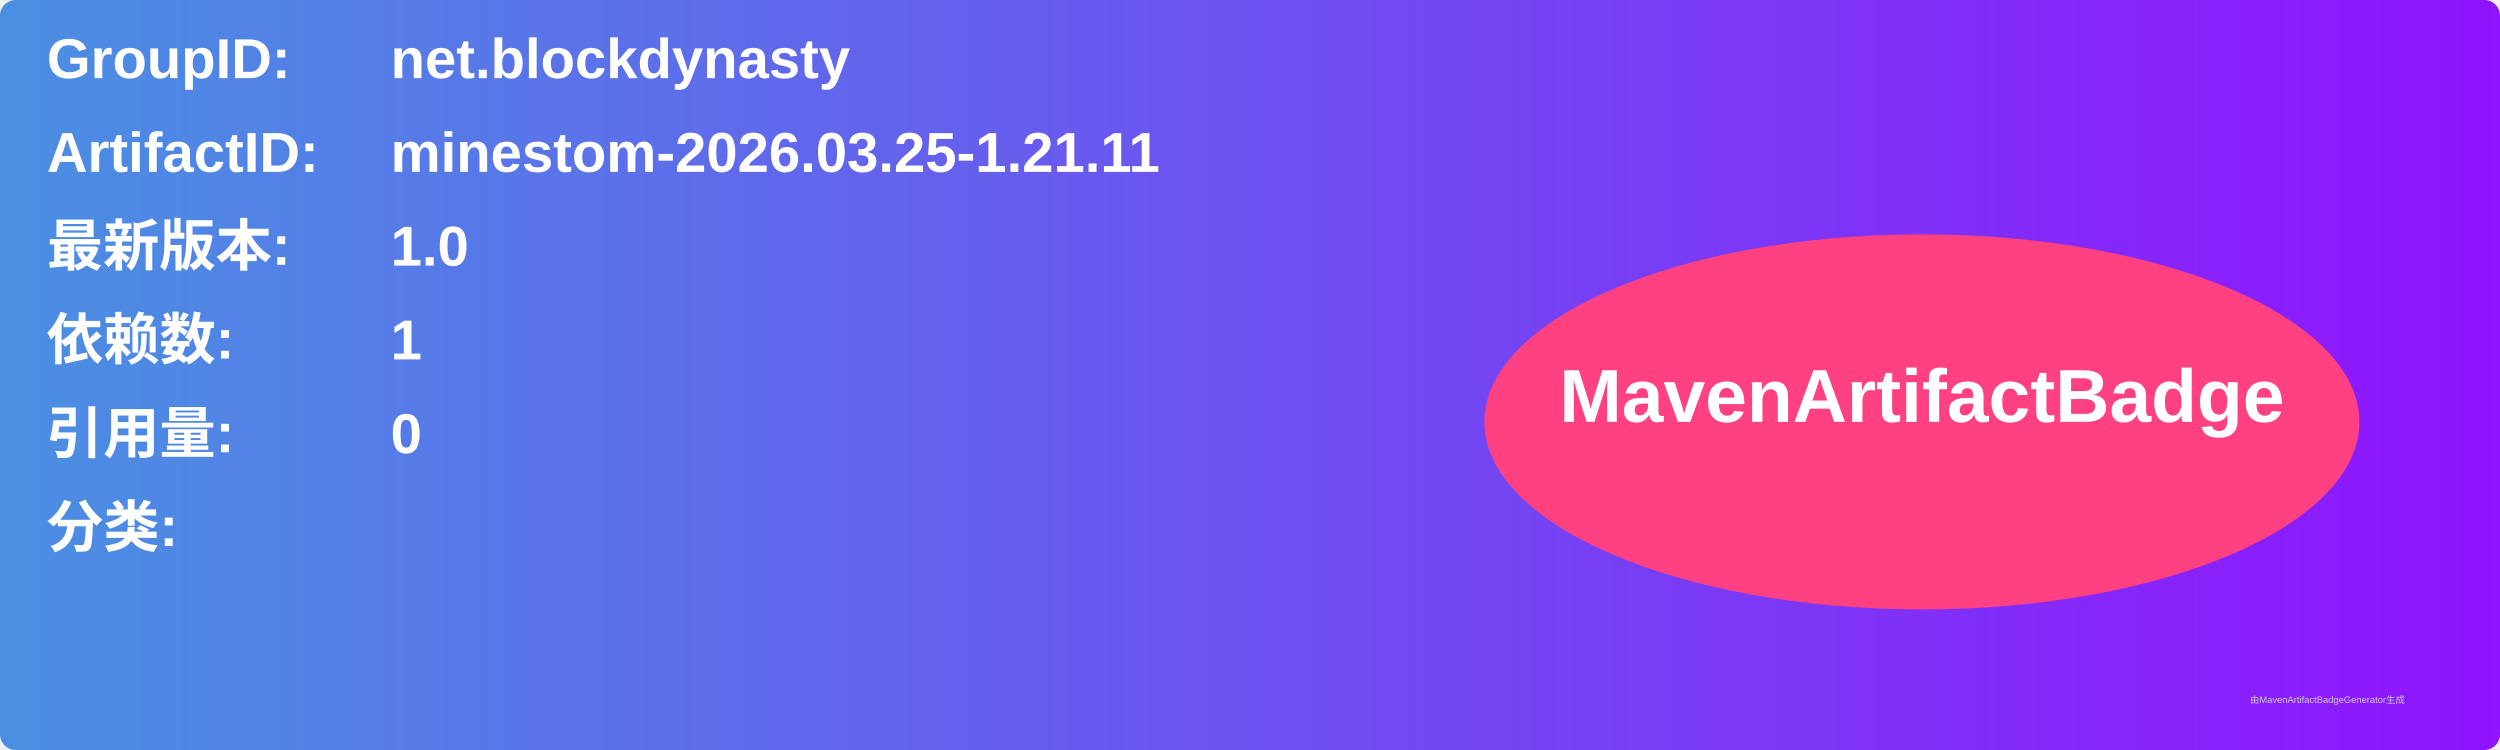
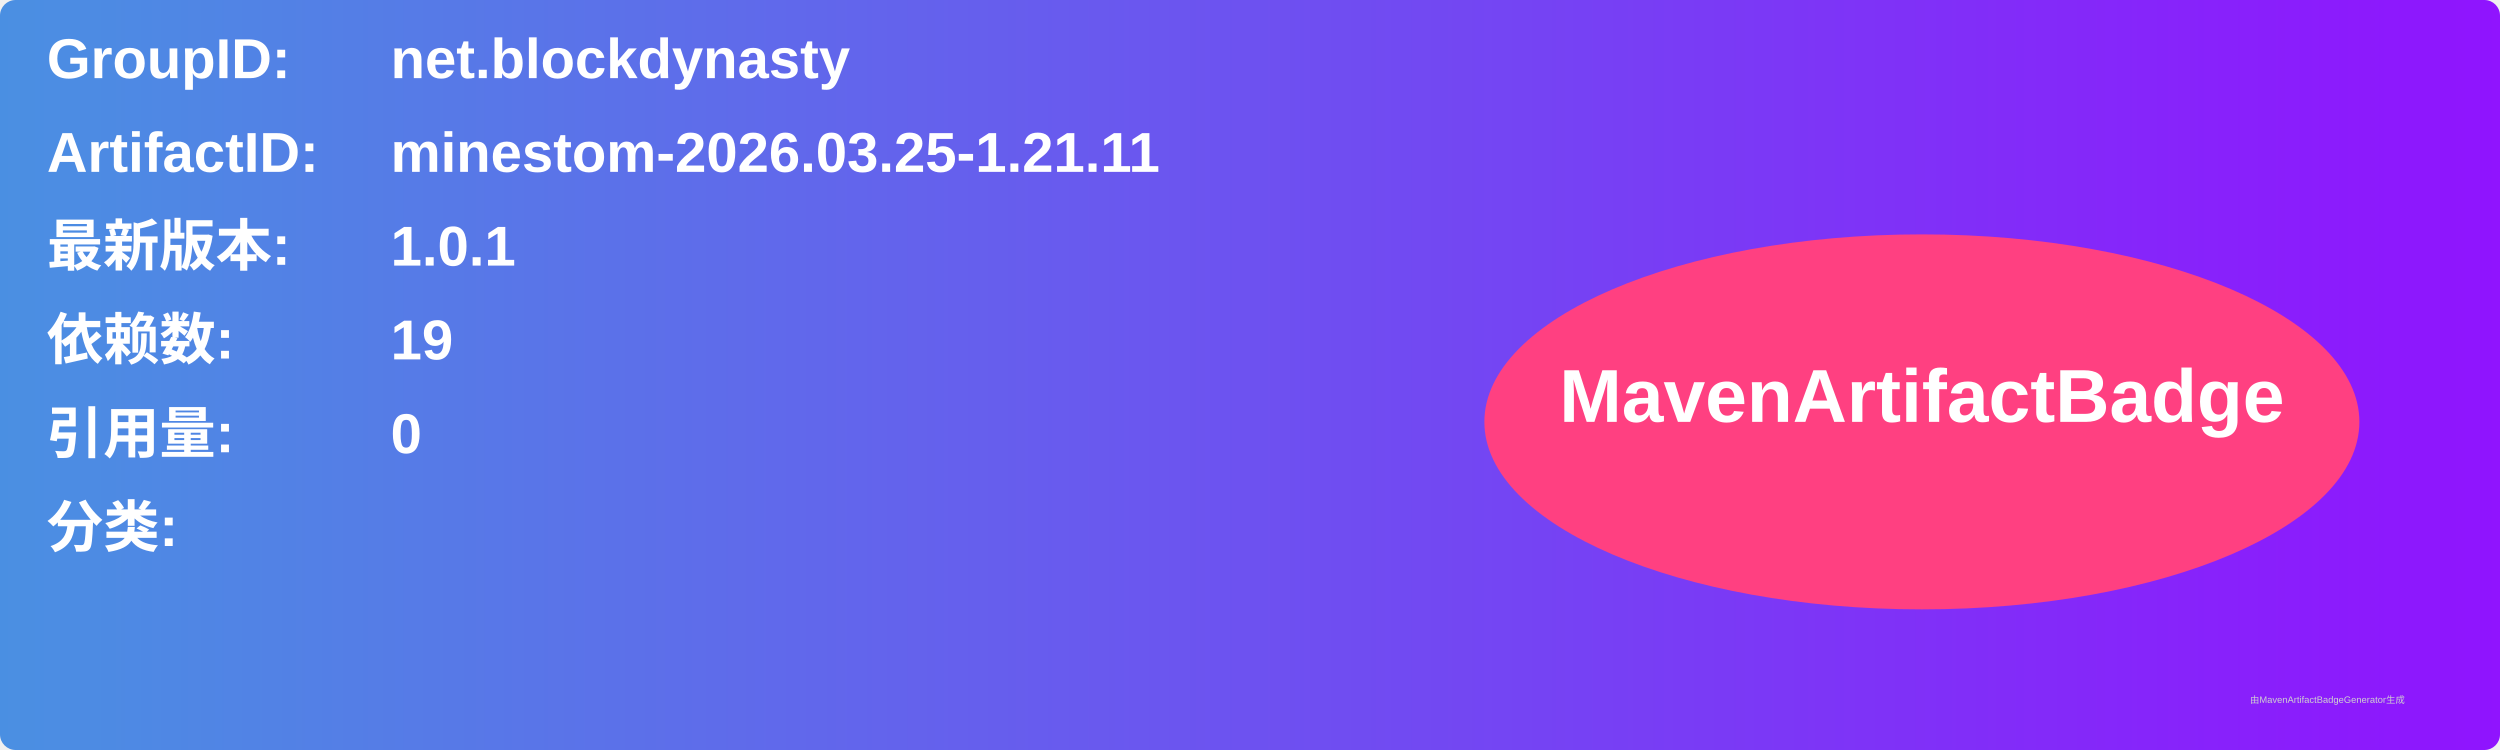
<svg xmlns="http://www.w3.org/2000/svg" width="800" height="240" viewBox="0 0 800 240">
  <linearGradient id="grad" x1="0%" y1="0%" x2="100%" y2="0%">
    <stop offset="0%" stop-color="#4a90e2" />
    <stop offset="100%" stop-color="#9013fe" />
  </linearGradient>
  <rect width="100%" height="100%" rx="5" ry="5" fill="url(#grad)" />
  <g transform="translate(15, 15)">
    <text x="0" y="10" font-family="Arial" font-size="18" fill="white" font-weight="bold" width="260">GroupID:</text>
    <text x="110" y="10" font-family="Arial" font-size="18" fill="white" font-weight="bold" width="460">net.blockdynasty</text>
    <text x="0" y="40" font-family="Arial" font-size="18" fill="white" font-weight="bold" width="260">ArtifactID:</text>
    <text x="110" y="40" font-family="Arial" font-size="18" fill="white" font-weight="bold" width="460">minestom-2026.03.25-1.21.11</text>
    <text x="0" y="70" font-family="Arial" font-size="18" fill="white" font-weight="bold">最新版本:</text>
    <text x="110" y="70" font-family="Arial" font-size="18" fill="white" font-weight="bold">
-       <tspan font-weight="bold">1.0</tspan>
+       <tspan font-weight="bold">1.0.1</tspan>
    </text>
    <text x="0" y="100" font-family="Arial" font-size="18" fill="white" font-weight="bold">依赖数: </text>
    <text x="110" y="100" font-family="Arial" font-size="18" fill="white">
-       <tspan font-weight="bold">1</tspan>
+       <tspan font-weight="bold">19</tspan>
    </text>
    <text x="0" y="130" font-family="Arial" font-size="18" fill="white" font-weight="bold">引用量: </text>
    <text x="110" y="130" font-family="Arial" font-size="18" fill="white">
      <tspan font-weight="bold">0</tspan>
    </text>
    <text x="0" y="160" font-family="Arial" font-size="18" fill="white" font-weight="bold">分类:</text>
    <text x="10" y="190" font-family="Arial" font-size="10" fill="white">
      <tspan font-weight="bold" />
    </text>
    <ellipse cx="600" cy="120" rx="140" ry="60" fill="#ff4081" />
    <text x="600" y="120" text-anchor="middle" font-family="Arial" font-size="24" fill="white" font-weight="bold">MavenArtifactBadge</text>
  </g>
  <text x="720" y="225" font-family="Arial" font-size="3" fill="#d0d0d0">由MavenArtifactBadgeGenerator生成</text>
</svg>
